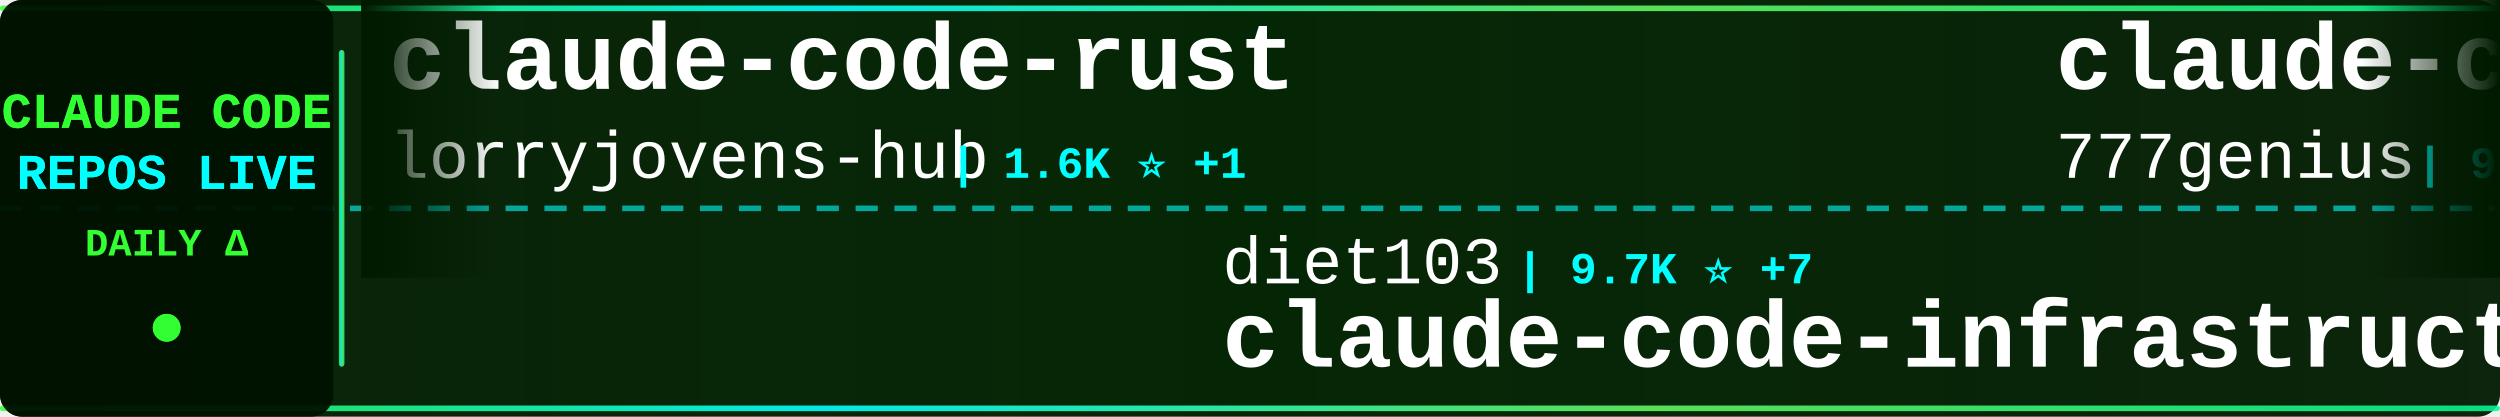
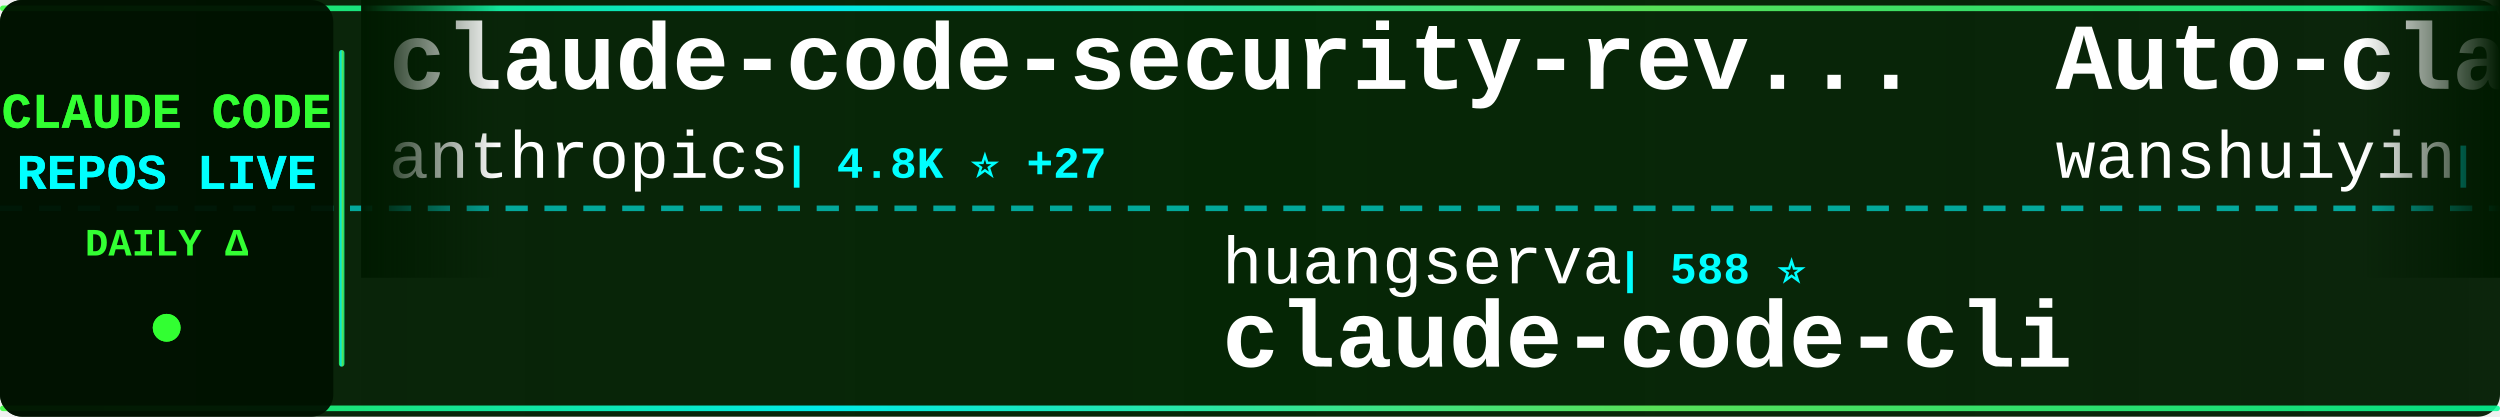
<svg xmlns="http://www.w3.org/2000/svg" width="900" height="150">
  <defs>
    <linearGradient id="tickerBg" x1="0%" y1="0%" x2="100%" y2="0%">
      <stop offset="0%" style="stop-color:#001a00;stop-opacity:0.95" />
      <stop offset="50%" style="stop-color:#002200;stop-opacity:0.98" />
      <stop offset="100%" style="stop-color:#001a00;stop-opacity:0.95" />
    </linearGradient>
    <linearGradient id="borderGrad" x1="0%" y1="0%" x2="100%" y2="0%">
      <stop offset="0%" style="stop-color:#33ff33;stop-opacity:0.85">
        <animate attributeName="stop-opacity" values="0.85;1;0.85" dur="2s" repeatCount="indefinite" />
      </stop>
      <stop offset="33%" style="stop-color:#00ffff;stop-opacity:0.9">
        <animate attributeName="stop-opacity" values="0.9;1;0.9" dur="2.2s" repeatCount="indefinite" />
      </stop>
      <stop offset="66%" style="stop-color:#66ff66;stop-opacity:0.85">
        <animate attributeName="stop-opacity" values="0.85;1;0.85" dur="1.8s" repeatCount="indefinite" />
      </stop>
      <stop offset="100%" style="stop-color:#00ff99;stop-opacity:0.85">
        <animate attributeName="stop-opacity" values="0.85;1;0.85" dur="2s" repeatCount="indefinite" />
      </stop>
    </linearGradient>
    <filter id="textGlow">
      <feGaussianBlur stdDeviation="0.1" result="coloredBlur" />
      <feMerge>
        <feMergeNode in="coloredBlur" />
        <feMergeNode in="SourceGraphic" />
      </feMerge>
    </filter>
    <filter id="metricGlow">
      <feGaussianBlur stdDeviation="0.2" result="coloredBlur" />
      <feMerge>
        <feMergeNode in="coloredBlur" />
        <feMergeNode in="SourceGraphic" />
      </feMerge>
    </filter>
    <linearGradient id="leftFade" x1="0%" y1="0%" x2="100%" y2="0%">
      <stop offset="0%" style="stop-color:#001a00;stop-opacity:1" />
      <stop offset="100%" style="stop-color:#001a00;stop-opacity:0" />
    </linearGradient>
    <linearGradient id="rightFade" x1="0%" y1="0%" x2="100%" y2="0%">
      <stop offset="0%" style="stop-color:#001a00;stop-opacity:0" />
      <stop offset="100%" style="stop-color:#001a00;stop-opacity:1" />
    </linearGradient>
  </defs>
  <rect width="900" height="150" fill="url(#tickerBg)" rx="8" />
  <rect x="0" y="2" width="900" height="2" fill="url(#borderGrad)" rx="1" />
  <rect x="0" y="146" width="900" height="2" fill="url(#borderGrad)" rx="1" />
  <line x1="0" y1="75" x2="900" y2="75" stroke="#00ffff" stroke-width="2" stroke-dasharray="8 6" opacity="0.6" />
  <rect x="0" y="0" width="120" height="150" fill="#001100" opacity="0.95" rx="8" />
  <text x="60" y="46" font-family="'Courier New', monospace" font-size="18" font-weight="bold" fill="#33ff33" text-anchor="middle" filter="url(#textGlow)">
    CLAUDE CODE
  </text>
  <text x="60" y="68" font-family="'Courier New', monospace" font-size="18" font-weight="bold" fill="#00ffff" text-anchor="middle" filter="url(#textGlow)">
    REPOS LIVE
  </text>
  <text x="60" y="92" font-family="'Courier New', monospace" font-size="14" font-weight="bold" fill="#33ff33" text-anchor="middle">
    DAILY Δ
  </text>
  <circle cx="60" cy="118" r="5" fill="#33ff33" filter="url(#metricGlow)">
    <animate attributeName="r" values="4;6;4" dur="1.5s" repeatCount="indefinite" />
    <animate attributeName="opacity" values="0.6;1;0.6" dur="1.5s" repeatCount="indefinite" />
  </circle>
  <rect x="122" y="18" width="2" height="114" fill="url(#borderGrad)" rx="1" />
  <clipPath id="tickerClip">
    <rect x="130" y="0" width="770" height="150" />
  </clipPath>
  <g clip-path="url(#tickerClip)">
    <g id="tickerItems">
      <animateTransform attributeName="transform" attributeType="XML" type="translate" from="0 0" to="-3000 0" dur="54s" repeatCount="indefinite" />
      <g transform="translate(0, 0)">
-         <text x="140" y="32" font-family="'Courier New', monospace" font-size="34" font-weight="bold" fill="#ffffff">claude-code-rust</text>
-         <text x="140" y="64" font-family="'Courier New', monospace" font-size="24" font-weight="normal" fill="#ffffff" opacity="1.0">lorryjovens-hub</text>
-         <text x="342" y="64" font-family="'Courier New', monospace" font-size="16" font-weight="bold" fill="#00ffff"> | 1.6K ⭐ +1</text>
+         <text x="140" y="32" font-family="'Courier New', monospace" font-size="34" font-weight="bold" fill="#ffffff">claude-code-security-rev...</text>
+         <text x="140" y="64" font-family="'Courier New', monospace" font-size="24" font-weight="normal" fill="#ffffff" opacity="1.0">anthropics</text>
+         <text x="282" y="64" font-family="'Courier New', monospace" font-size="16" font-weight="bold" fill="#00ffff"> | 4.8K ⭐ +27</text>
      </g>
      <g transform="translate(300, 0)">
-         <text x="140" y="102" font-family="'Courier New', monospace" font-size="24" font-weight="normal" fill="#ffffff" opacity="1.0">diet103</text>
-         <text x="246" y="102" font-family="'Courier New', monospace" font-size="16" font-weight="bold" fill="#00ffff"> | 9.7K ⭐ +7</text>
-         <text x="140" y="132" font-family="'Courier New', monospace" font-size="34" font-weight="bold" fill="#ffffff">claude-code-infrastructu...</text>
-       </g>
-       <g transform="translate(600, 0)">
-         <text x="140" y="32" font-family="'Courier New', monospace" font-size="34" font-weight="bold" fill="#ffffff">claude-code-source-code</text>
-         <text x="140" y="64" font-family="'Courier New', monospace" font-size="24" font-weight="normal" fill="#ffffff" opacity="1.0">777genius</text>
-         <text x="270" y="64" font-family="'Courier New', monospace" font-size="16" font-weight="bold" fill="#00ffff"> | 912 ⭐</text>
-       </g>
-       <g transform="translate(900, 0)">
-         <text x="140" y="102" font-family="'Courier New', monospace" font-size="24" font-weight="normal" fill="#ffffff" opacity="1.0">shanraisshan</text>
-         <text x="306" y="102" font-family="'Courier New', monospace" font-size="16" font-weight="bold" fill="#00ffff"> | 55.0K ⭐ +196</text>
-         <text x="140" y="132" font-family="'Courier New', monospace" font-size="34" font-weight="bold" fill="#ffffff">claude-code-best-practic...</text>
-       </g>
-       <g transform="translate(1200, 0)">
-         <text x="140" y="32" font-family="'Courier New', monospace" font-size="34" font-weight="bold" fill="#ffffff">Claude-code</text>
-         <text x="140" y="64" font-family="'Courier New', monospace" font-size="24" font-weight="normal" fill="#ffffff" opacity="1.0">zstmfhy</text>
-         <text x="246" y="64" font-family="'Courier New', monospace" font-size="16" font-weight="bold" fill="#00ffff"> | 190 ⭐</text>
-       </g>
-       <g transform="translate(1500, 0)">
-         <text x="140" y="102" font-family="'Courier New', monospace" font-size="24" font-weight="normal" fill="#ffffff" opacity="1.0">disler</text>
-         <text x="234" y="102" font-family="'Courier New', monospace" font-size="16" font-weight="bold" fill="#00ffff"> | 1.2K ⭐ +18</text>
-         <text x="140" y="132" font-family="'Courier New', monospace" font-size="34" font-weight="bold" fill="#ffffff">pi-vs-claude-code</text>
-       </g>
-       <g transform="translate(1800, 0)">
-         <text x="140" y="32" font-family="'Courier New', monospace" font-size="34" font-weight="bold" fill="#ffffff">claude-code-sourcemap</text>
-         <text x="140" y="64" font-family="'Courier New', monospace" font-size="24" font-weight="normal" fill="#ffffff" opacity="1.0">ChinaSiro</text>
-         <text x="270" y="64" font-family="'Courier New', monospace" font-size="16" font-weight="bold" fill="#00ffff"> | 9.3K ⭐ +13</text>
-       </g>
-       <g transform="translate(2100, 0)">
        <text x="140" y="102" font-family="'Courier New', monospace" font-size="24" font-weight="normal" fill="#ffffff" opacity="1.0">huangserva</text>
        <text x="282" y="102" font-family="'Courier New', monospace" font-size="16" font-weight="bold" fill="#00ffff"> | 588 ⭐</text>
        <text x="140" y="132" font-family="'Courier New', monospace" font-size="34" font-weight="bold" fill="#ffffff">claude-code-cli</text>
      </g>
+       <g transform="translate(600, 0)">
+         <text x="140" y="32" font-family="'Courier New', monospace" font-size="34" font-weight="bold" fill="#ffffff">Auto-claude-code-researc...</text>
+         <text x="140" y="64" font-family="'Courier New', monospace" font-size="24" font-weight="normal" fill="#ffffff" opacity="1.0">wanshuiyin</text>
+         <text x="282" y="64" font-family="'Courier New', monospace" font-size="16" font-weight="bold" fill="#00ffff"> | 10.7K ⭐ +123</text>
+       </g>
+       <g transform="translate(900, 0)">
+         <text x="140" y="102" font-family="'Courier New', monospace" font-size="24" font-weight="normal" fill="#ffffff" opacity="1.0">lintsinghua</text>
+         <text x="294" y="102" font-family="'Courier New', monospace" font-size="16" font-weight="bold" fill="#00ffff"> | 3.4K ⭐ +17</text>
+         <text x="140" y="132" font-family="'Courier New', monospace" font-size="34" font-weight="bold" fill="#ffffff">claude-code-book</text>
+       </g>
+       <g transform="translate(1200, 0)">
+         <text x="140" y="32" font-family="'Courier New', monospace" font-size="34" font-weight="bold" fill="#ffffff">claude-code-base-action</text>
+         <text x="140" y="64" font-family="'Courier New', monospace" font-size="24" font-weight="normal" fill="#ffffff" opacity="1.0">anthropics</text>
+         <text x="282" y="64" font-family="'Courier New', monospace" font-size="16" font-weight="bold" fill="#00ffff"> | 847 ⭐</text>
+       </g>
+       <g transform="translate(1500, 0)">
+         <text x="140" y="102" font-family="'Courier New', monospace" font-size="24" font-weight="normal" fill="#ffffff" opacity="1.0">disler</text>
+         <text x="234" y="102" font-family="'Courier New', monospace" font-size="16" font-weight="bold" fill="#00ffff"> | 3.7K ⭐ +5</text>
+         <text x="140" y="132" font-family="'Courier New', monospace" font-size="34" font-weight="bold" fill="#ffffff">claude-code-hooks-master...</text>
+       </g>
+       <g transform="translate(1800, 0)">
+         <text x="140" y="32" font-family="'Courier New', monospace" font-size="34" font-weight="bold" fill="#ffffff">ECC</text>
+         <text x="140" y="64" font-family="'Courier New', monospace" font-size="24" font-weight="normal" fill="#ffffff" opacity="1.0">affaan-m</text>
+         <text x="258" y="64" font-family="'Courier New', monospace" font-size="16" font-weight="bold" fill="#00ffff"> | 194.0K ⭐ +2.0K</text>
+       </g>
+       <g transform="translate(2100, 0)">
+         <text x="140" y="102" font-family="'Courier New', monospace" font-size="24" font-weight="normal" fill="#ffffff" opacity="1.0">catlog22</text>
+         <text x="258" y="102" font-family="'Courier New', monospace" font-size="16" font-weight="bold" fill="#00ffff"> | 2.0K ⭐ +6</text>
+         <text x="140" y="132" font-family="'Courier New', monospace" font-size="34" font-weight="bold" fill="#ffffff">Claude-Code-Workflow</text>
+       </g>
      <g transform="translate(2400, 0)">
-         <text x="140" y="32" font-family="'Courier New', monospace" font-size="34" font-weight="bold" fill="#ffffff">claude-code-engineering</text>
-         <text x="140" y="64" font-family="'Courier New', monospace" font-size="24" font-weight="normal" fill="#ffffff" opacity="1.0">huangjia2019</text>
-         <text x="306" y="64" font-family="'Courier New', monospace" font-size="16" font-weight="bold" fill="#00ffff"> | 706 ⭐ +6</text>
+         <text x="140" y="32" font-family="'Courier New', monospace" font-size="34" font-weight="bold" fill="#ffffff">claude-code-infrastructu...</text>
+         <text x="140" y="64" font-family="'Courier New', monospace" font-size="24" font-weight="normal" fill="#ffffff" opacity="1.0">diet103</text>
+         <text x="246" y="64" font-family="'Courier New', monospace" font-size="16" font-weight="bold" fill="#00ffff"> | 9.7K ⭐ +6</text>
      </g>
      <g transform="translate(2700, 0)">
-         <text x="140" y="102" font-family="'Courier New', monospace" font-size="24" font-weight="normal" fill="#ffffff" opacity="1.0">wanshuiyin</text>
-         <text x="282" y="102" font-family="'Courier New', monospace" font-size="16" font-weight="bold" fill="#00ffff"> | 10.7K ⭐ +131</text>
-         <text x="140" y="132" font-family="'Courier New', monospace" font-size="34" font-weight="bold" fill="#ffffff">Auto-claude-code-researc...</text>
+         <text x="140" y="102" font-family="'Courier New', monospace" font-size="24" font-weight="normal" fill="#ffffff" opacity="1.0">fuergaosi233</text>
+         <text x="306" y="102" font-family="'Courier New', monospace" font-size="16" font-weight="bold" fill="#00ffff"> | 2.6K ⭐ +5</text>
+         <text x="140" y="132" font-family="'Courier New', monospace" font-size="34" font-weight="bold" fill="#ffffff">claude-code-proxy</text>
      </g>
      <g transform="translate(3000, 0)">
-         <text x="140" y="32" font-family="'Courier New', monospace" font-size="34" font-weight="bold" fill="#ffffff">claude-code-rust</text>
-         <text x="140" y="64" font-family="'Courier New', monospace" font-size="24" font-weight="normal" fill="#ffffff" opacity="1.0">lorryjovens-hub</text>
-         <text x="342" y="64" font-family="'Courier New', monospace" font-size="16" font-weight="bold" fill="#00ffff"> | 1.6K ⭐ +1</text>
+         <text x="140" y="32" font-family="'Courier New', monospace" font-size="34" font-weight="bold" fill="#ffffff">claude-code-security-rev...</text>
+         <text x="140" y="64" font-family="'Courier New', monospace" font-size="24" font-weight="normal" fill="#ffffff" opacity="1.0">anthropics</text>
+         <text x="282" y="64" font-family="'Courier New', monospace" font-size="16" font-weight="bold" fill="#00ffff"> | 4.8K ⭐ +27</text>
      </g>
      <g transform="translate(3300, 0)">
-         <text x="140" y="102" font-family="'Courier New', monospace" font-size="24" font-weight="normal" fill="#ffffff" opacity="1.0">diet103</text>
-         <text x="246" y="102" font-family="'Courier New', monospace" font-size="16" font-weight="bold" fill="#00ffff"> | 9.7K ⭐ +7</text>
-         <text x="140" y="132" font-family="'Courier New', monospace" font-size="34" font-weight="bold" fill="#ffffff">claude-code-infrastructu...</text>
+         <text x="140" y="102" font-family="'Courier New', monospace" font-size="24" font-weight="normal" fill="#ffffff" opacity="1.0">huangserva</text>
+         <text x="282" y="102" font-family="'Courier New', monospace" font-size="16" font-weight="bold" fill="#00ffff"> | 588 ⭐</text>
+         <text x="140" y="132" font-family="'Courier New', monospace" font-size="34" font-weight="bold" fill="#ffffff">claude-code-cli</text>
      </g>
      <g transform="translate(3600, 0)">
-         <text x="140" y="32" font-family="'Courier New', monospace" font-size="34" font-weight="bold" fill="#ffffff">claude-code-source-code</text>
-         <text x="140" y="64" font-family="'Courier New', monospace" font-size="24" font-weight="normal" fill="#ffffff" opacity="1.0">777genius</text>
-         <text x="270" y="64" font-family="'Courier New', monospace" font-size="16" font-weight="bold" fill="#00ffff"> | 912 ⭐</text>
+         <text x="140" y="32" font-family="'Courier New', monospace" font-size="34" font-weight="bold" fill="#ffffff">Auto-claude-code-researc...</text>
+         <text x="140" y="64" font-family="'Courier New', monospace" font-size="24" font-weight="normal" fill="#ffffff" opacity="1.0">wanshuiyin</text>
+         <text x="282" y="64" font-family="'Courier New', monospace" font-size="16" font-weight="bold" fill="#00ffff"> | 10.7K ⭐ +123</text>
      </g>
      <g transform="translate(3900, 0)">
-         <text x="140" y="102" font-family="'Courier New', monospace" font-size="24" font-weight="normal" fill="#ffffff" opacity="1.0">shanraisshan</text>
-         <text x="306" y="102" font-family="'Courier New', monospace" font-size="16" font-weight="bold" fill="#00ffff"> | 55.0K ⭐ +196</text>
-         <text x="140" y="132" font-family="'Courier New', monospace" font-size="34" font-weight="bold" fill="#ffffff">claude-code-best-practic...</text>
+         <text x="140" y="102" font-family="'Courier New', monospace" font-size="24" font-weight="normal" fill="#ffffff" opacity="1.0">lintsinghua</text>
+         <text x="294" y="102" font-family="'Courier New', monospace" font-size="16" font-weight="bold" fill="#00ffff"> | 3.4K ⭐ +17</text>
+         <text x="140" y="132" font-family="'Courier New', monospace" font-size="34" font-weight="bold" fill="#ffffff">claude-code-book</text>
      </g>
    </g>
  </g>
  <rect x="130" y="0" width="50" height="100" fill="url(#leftFade)" />
  <rect x="850" y="0" width="50" height="100" fill="url(#rightFade)" />
</svg>
